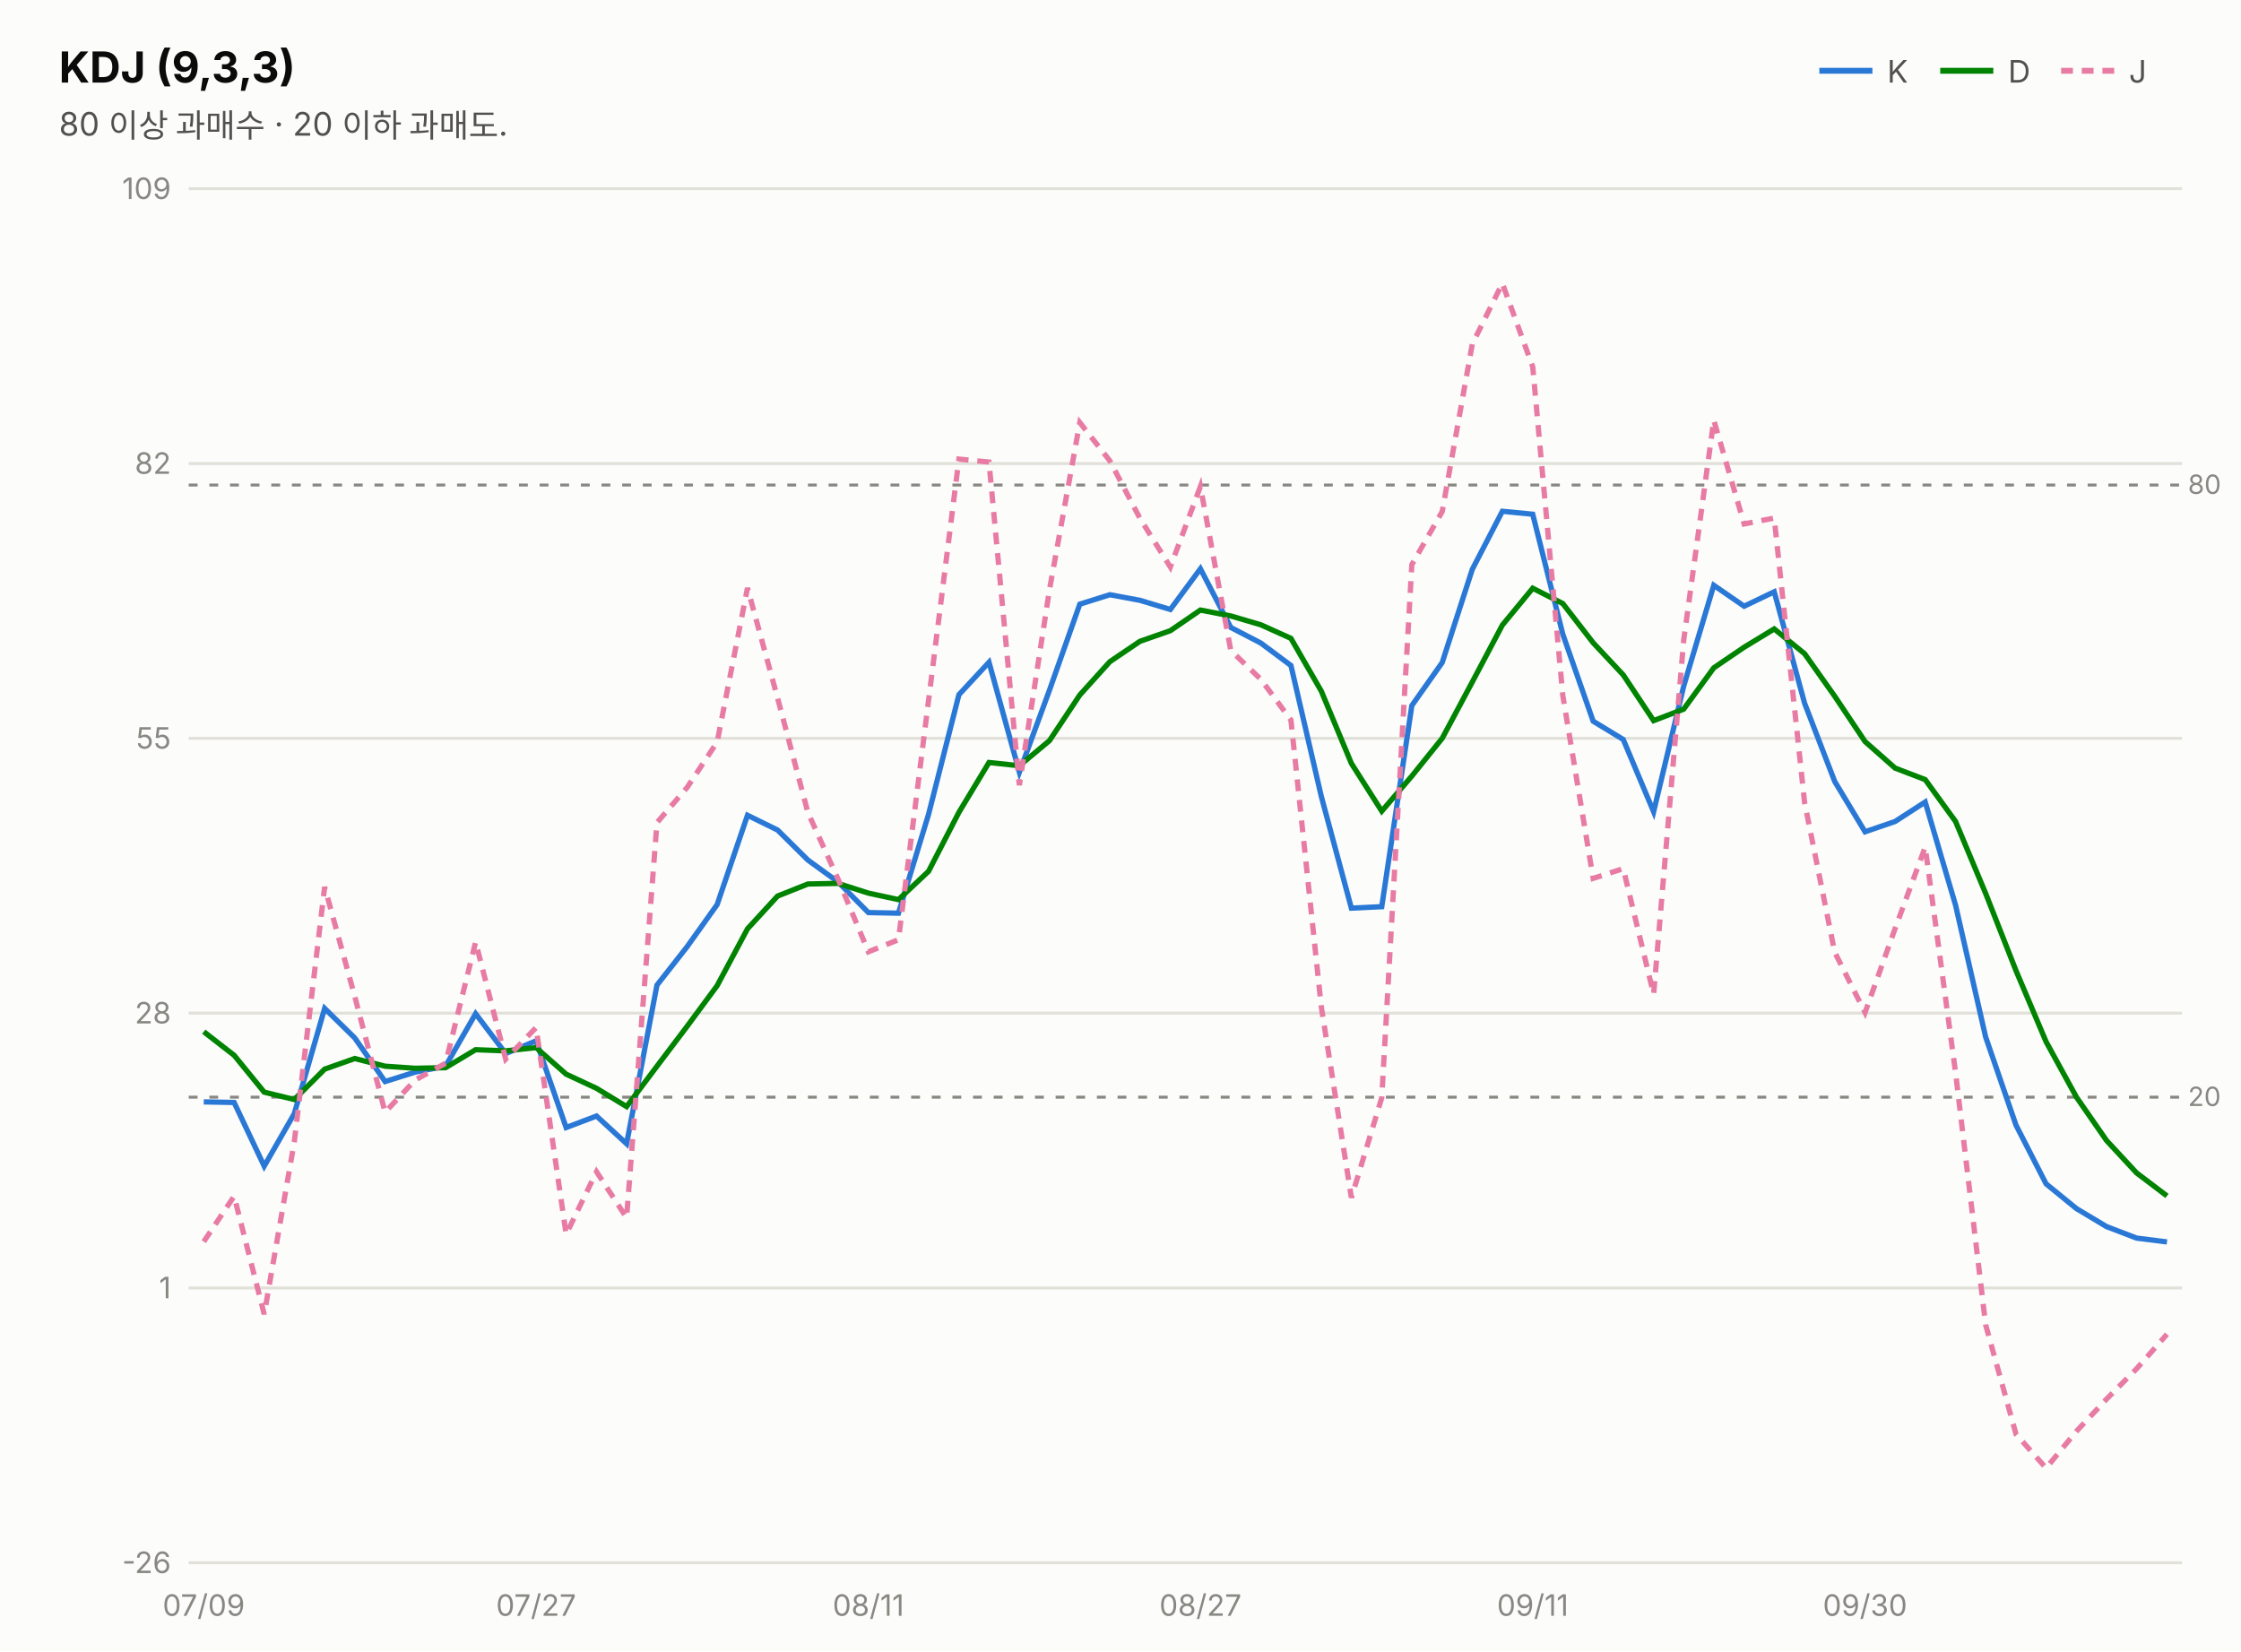
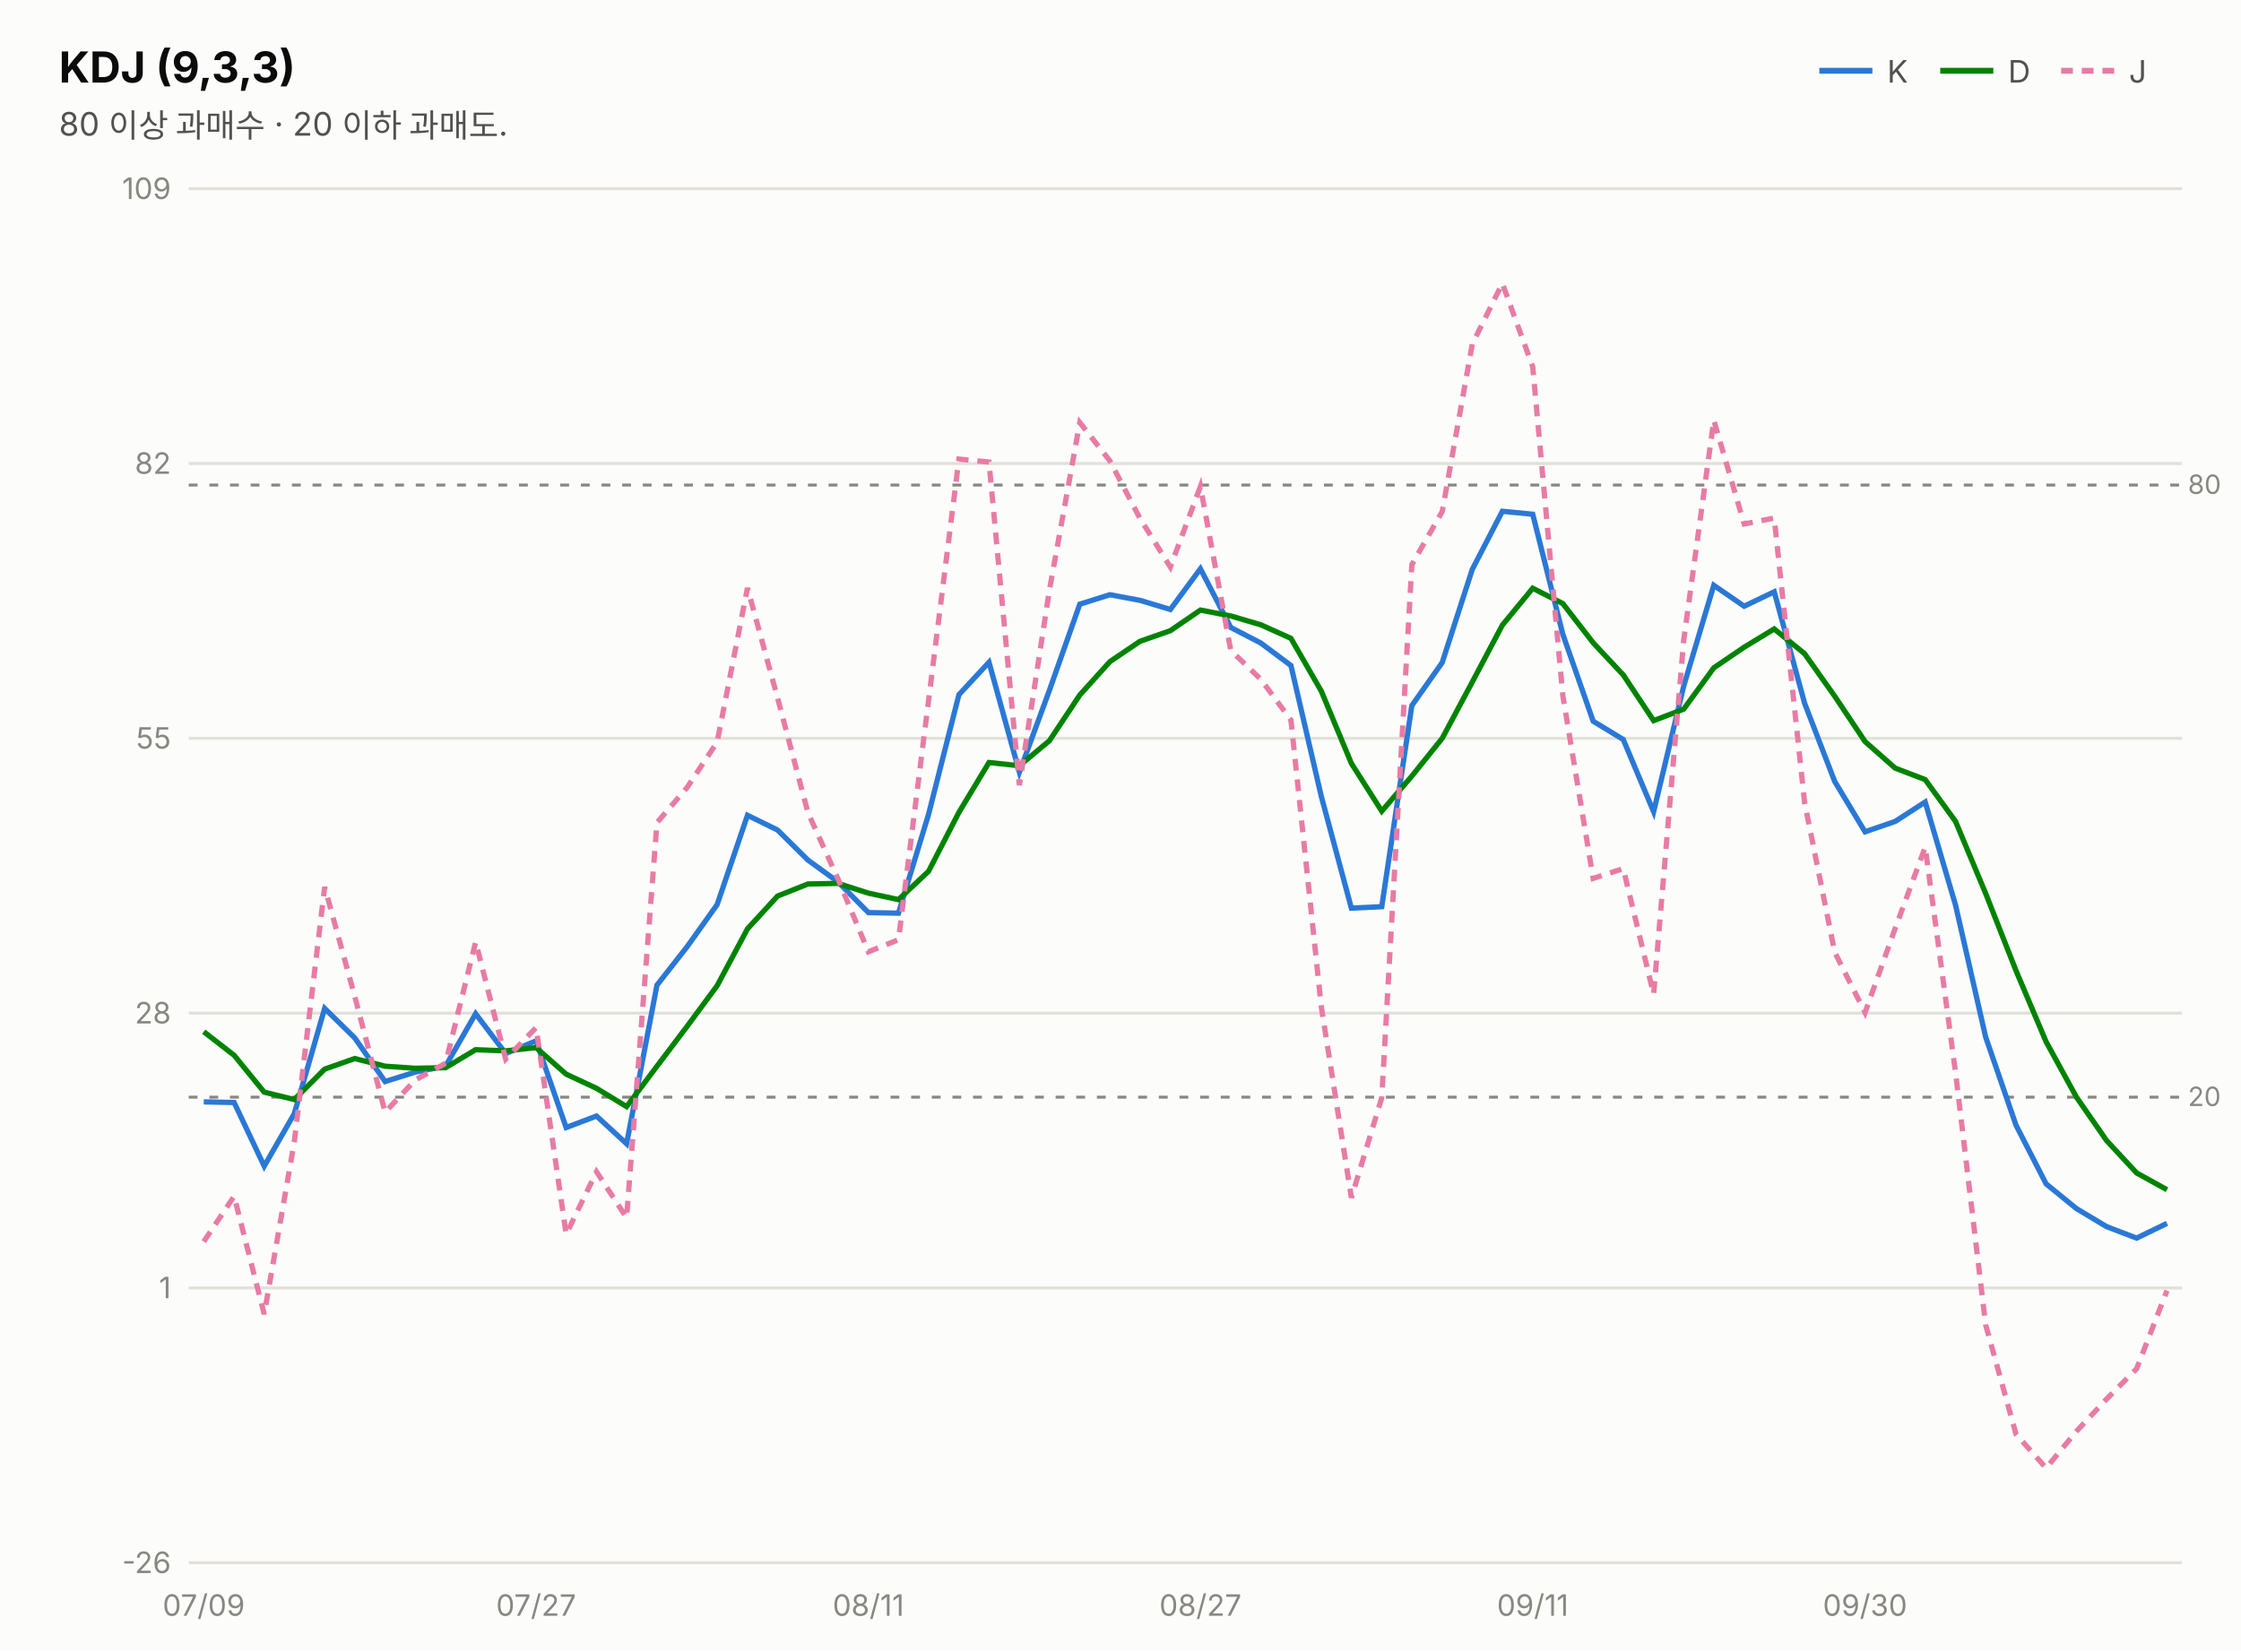
<svg xmlns="http://www.w3.org/2000/svg" width="760" height="560" viewBox="0 0 760 560" font-family="system-ui,-apple-system,&quot;Segoe UI&quot;,&quot;Malgun Gothic&quot;,&quot;Apple SD Gothic Neo&quot;,sans-serif">
  <rect width="760" height="560" fill="#fcfcfb" />
  <text x="20" y="28" font-size="14.5" font-weight="700" fill="#0b0b0b">KDJ (9,3,3)</text>
  <text x="20" y="46" font-size="11" fill="#52514e">80 이상 과매수 · 20 이하 과매도.</text>
  <line x1="617" y1="24" x2="635" y2="24" stroke="#2a78d6" stroke-width="2" />
  <text x="640" y="28" font-size="10.5" fill="#52514e">K</text>
  <line x1="658" y1="24" x2="676" y2="24" stroke="#008300" stroke-width="2" />
  <text x="681" y="28" font-size="10.5" fill="#52514e">D</text>
  <line x1="699" y1="24" x2="717" y2="24" stroke="#e87ba4" stroke-width="2" stroke-dasharray="4 3" />
  <text x="722" y="28" font-size="10.5" fill="#52514e">J</text>
  <line x1="64" y1="530.0" x2="740" y2="530.0" stroke="#e1e0d9" stroke-width="1" />
  <text x="58" y="533.5" font-size="10" fill="#898781" text-anchor="end" style="font-variant-numeric:tabular-nums">-26</text>
  <line x1="64" y1="436.8" x2="740" y2="436.8" stroke="#e1e0d9" stroke-width="1" />
  <text x="58" y="440.3" font-size="10" fill="#898781" text-anchor="end" style="font-variant-numeric:tabular-nums">1</text>
  <line x1="64" y1="343.6" x2="740" y2="343.6" stroke="#e1e0d9" stroke-width="1" />
  <text x="58" y="347.1" font-size="10" fill="#898781" text-anchor="end" style="font-variant-numeric:tabular-nums">28</text>
  <line x1="64" y1="250.4" x2="740" y2="250.4" stroke="#e1e0d9" stroke-width="1" />
  <text x="58" y="253.9" font-size="10" fill="#898781" text-anchor="end" style="font-variant-numeric:tabular-nums">55</text>
  <line x1="64" y1="157.2" x2="740" y2="157.2" stroke="#e1e0d9" stroke-width="1" />
  <text x="58" y="160.7" font-size="10" fill="#898781" text-anchor="end" style="font-variant-numeric:tabular-nums">82</text>
  <line x1="64" y1="64.0" x2="740" y2="64.0" stroke="#e1e0d9" stroke-width="1" />
  <text x="58" y="67.5" font-size="10" fill="#898781" text-anchor="end" style="font-variant-numeric:tabular-nums">109</text>
  <line x1="64" y1="164.5" x2="740" y2="164.5" stroke="#898781" stroke-width="1" stroke-dasharray="3 4" />
  <text x="742" y="167.5" font-size="9" fill="#898781">80</text>
  <line x1="64" y1="372.1" x2="740" y2="372.1" stroke="#898781" stroke-width="1" stroke-dasharray="3 4" />
  <text x="742" y="375.1" font-size="9" fill="#898781">20</text>
-   <path d="M69.1,373.7 L79.4,373.9 L89.6,395.5 L99.8,377.7 L110.1,342.0 L120.3,352.0 L130.6,366.8 L140.8,363.6 L151.1,361.6 L161.3,343.8 L171.5,357.3 L181.8,353.0 L192.0,382.4 L202.3,378.5 L212.5,387.9 L222.8,334.1 L233.0,321.1 L243.2,306.8 L253.5,276.5 L263.7,281.5 L274.0,291.7 L284.2,299.1 L294.5,309.5 L304.7,309.7 L314.9,276.2 L325.2,235.6 L335.4,224.6 L345.7,261.9 L355.9,234.1 L366.2,204.9 L376.4,201.7 L386.6,203.6 L396.9,206.7 L407.1,192.9 L417.4,212.8 L427.6,218.1 L437.8,225.7 L448.1,270.1 L458.3,308.0 L468.6,307.5 L478.8,239.3 L489.1,224.7 L499.3,193.1 L509.5,173.4 L519.8,174.4 L530.0,215.1 L540.3,244.6 L550.5,250.8 L560.8,275.3 L571.0,232.7 L581.2,198.5 L591.5,205.6 L601.7,200.7 L612.0,238.5 L622.2,265.0 L632.5,282.1 L642.7,278.6 L652.9,272.0 L663.2,307.0 L673.4,351.7 L683.7,381.6 L693.9,401.5 L704.2,409.9 L714.4,416.0 L724.6,419.9 L734.9,421.2" fill="none" stroke="#2a78d6" stroke-width="1.8" />
-   <path d="M69.1,349.9 L79.4,357.9 L89.6,370.4 L99.8,372.9 L110.1,362.6 L120.3,359.0 L130.6,361.6 L140.8,362.3 L151.1,362.1 L161.3,356.0 L171.5,356.4 L181.8,355.3 L192.0,364.3 L202.3,369.1 L212.5,375.3 L222.8,361.6 L233.0,348.1 L243.2,334.3 L253.5,315.0 L263.7,303.9 L274.0,299.8 L284.2,299.6 L294.5,302.9 L304.7,305.1 L314.9,295.5 L325.2,275.5 L335.4,258.6 L345.7,259.7 L355.9,251.2 L366.2,235.7 L376.4,224.4 L386.6,217.5 L396.9,213.9 L407.1,206.9 L417.4,208.9 L427.6,211.9 L437.8,216.5 L448.1,234.4 L458.3,258.9 L468.6,275.1 L478.8,263.2 L489.1,250.4 L499.3,231.3 L509.5,212.0 L519.8,199.5 L530.0,204.7 L540.3,218.0 L550.5,228.9 L560.8,244.4 L571.0,240.5 L581.2,226.5 L591.5,219.5 L601.7,213.3 L612.0,221.7 L622.2,236.1 L632.5,251.5 L642.7,260.5 L652.9,264.4 L663.2,278.6 L673.4,303.0 L683.7,329.2 L693.9,353.3 L704.2,372.1 L714.4,386.8 L724.6,397.8 L734.9,405.6" fill="none" stroke="#008300" stroke-width="1.8" />
-   <path d="M69.1,421.1 L79.4,405.7 L89.6,445.7 L99.8,387.3 L110.1,300.8 L120.3,337.9 L130.6,377.2 L140.8,366.3 L151.1,360.6 L161.3,319.5 L171.5,359.2 L181.8,348.5 L192.0,418.6 L202.3,397.4 L212.5,413.0 L222.8,279.0 L233.0,267.1 L243.2,251.7 L253.5,199.4 L263.7,236.7 L274.0,275.6 L284.2,298.1 L294.5,322.8 L304.7,318.7 L314.9,237.6 L325.2,155.7 L335.4,156.7 L345.7,266.3 L355.9,200.1 L366.2,143.3 L376.4,156.3 L386.6,175.8 L396.9,192.3 L407.1,165.0 L417.4,220.6 L427.6,230.4 L437.8,244.2 L448.1,341.5 L458.3,406.2 L468.6,372.3 L478.8,191.5 L489.1,173.5 L499.3,116.7 L509.5,96.1 L519.8,124.4 L530.0,235.9 L540.3,297.9 L550.5,294.6 L560.8,337.2 L571.0,217.1 L581.2,142.5 L591.5,177.7 L601.7,175.7 L612.0,272.2 L622.2,322.9 L632.5,343.4 L642.7,314.9 L652.9,287.3 L663.2,363.8 L673.4,449.3 L683.7,486.4 L693.9,497.9 L704.2,485.4 L714.4,474.5 L724.6,464.2 L734.9,452.5" fill="none" stroke="#e87ba4" stroke-width="1.8" stroke-dasharray="4 3" />
+   <path d="M69.1,373.7 L79.4,373.9 L89.6,395.5 L99.8,377.7 L110.1,342.0 L120.3,352.0 L130.6,366.8 L140.8,363.6 L151.1,361.6 L161.3,343.8 L171.5,357.3 L181.8,353.0 L192.0,382.4 L202.3,378.5 L212.5,387.9 L222.8,334.1 L233.0,321.1 L243.2,306.8 L253.5,276.5 L263.7,281.5 L274.0,291.7 L284.2,299.1 L294.5,309.5 L304.7,309.7 L314.9,276.2 L325.2,235.6 L335.4,224.6 L345.7,261.9 L355.9,234.1 L366.2,204.9 L376.4,201.7 L386.6,203.6 L396.9,206.7 L407.1,192.9 L417.4,212.8 L427.6,218.1 L437.8,225.7 L448.1,270.1 L458.3,308.0 L468.6,307.5 L478.8,239.3 L489.1,224.7 L499.3,193.1 L509.5,173.4 L519.8,174.4 L530.0,215.1 L540.3,244.6 L550.5,250.8 L560.8,275.3 L571.0,232.7 L581.2,198.5 L591.5,205.6 L601.7,200.7 L612.0,238.5 L622.2,265.0 L632.5,282.1 L642.7,278.6 L652.9,272.0 L663.2,307.0 L673.4,351.7 L683.7,381.6 L693.9,401.5 L704.2,409.9 L714.4,416.0 L724.6,419.9 L734.9,414.9" fill="none" stroke="#2a78d6" stroke-width="1.8" />
+   <path d="M69.1,349.9 L79.4,357.9 L89.6,370.4 L99.8,372.9 L110.1,362.6 L120.3,359.0 L130.6,361.6 L140.8,362.3 L151.1,362.1 L161.3,356.0 L171.5,356.4 L181.8,355.3 L192.0,364.3 L202.3,369.1 L212.5,375.3 L222.8,361.6 L233.0,348.1 L243.2,334.3 L253.5,315.0 L263.7,303.9 L274.0,299.8 L284.2,299.6 L294.5,302.9 L304.7,305.1 L314.9,295.5 L325.2,275.5 L335.4,258.6 L345.7,259.7 L355.9,251.2 L366.2,235.7 L376.4,224.4 L386.6,217.5 L396.9,213.9 L407.1,206.9 L417.4,208.9 L427.6,211.9 L437.8,216.5 L448.1,234.4 L458.3,258.9 L468.6,275.1 L478.8,263.2 L489.1,250.4 L499.3,231.3 L509.5,212.0 L519.8,199.5 L530.0,204.7 L540.3,218.0 L550.5,228.9 L560.8,244.4 L571.0,240.5 L581.2,226.5 L591.5,219.5 L601.7,213.3 L612.0,221.7 L622.2,236.1 L632.5,251.5 L642.7,260.5 L652.9,264.4 L663.2,278.6 L673.4,303.0 L683.7,329.2 L693.9,353.3 L704.2,372.1 L714.4,386.8 L724.6,397.8 L734.9,403.5" fill="none" stroke="#008300" stroke-width="1.8" />
+   <path d="M69.1,421.1 L79.4,405.7 L89.6,445.7 L99.8,387.3 L110.1,300.8 L120.3,337.9 L130.6,377.2 L140.8,366.3 L151.1,360.6 L161.3,319.5 L171.5,359.2 L181.8,348.5 L192.0,418.6 L202.3,397.4 L212.5,413.0 L222.8,279.0 L233.0,267.1 L243.2,251.7 L253.5,199.4 L263.7,236.7 L274.0,275.6 L284.2,298.1 L294.5,322.8 L304.7,318.7 L314.9,237.6 L325.2,155.7 L335.4,156.7 L345.7,266.3 L355.9,200.1 L366.2,143.3 L376.4,156.3 L386.6,175.8 L396.9,192.3 L407.1,165.0 L417.4,220.6 L427.6,230.4 L437.8,244.2 L448.1,341.5 L458.3,406.2 L468.6,372.3 L478.8,191.5 L489.1,173.5 L499.3,116.7 L509.5,96.1 L519.8,124.4 L530.0,235.9 L540.3,297.9 L550.5,294.6 L560.8,337.2 L571.0,217.1 L581.2,142.5 L591.5,177.7 L601.7,175.7 L612.0,272.2 L622.2,322.9 L632.5,343.4 L642.7,314.9 L652.9,287.3 L663.2,363.8 L673.4,449.3 L683.7,486.4 L693.9,497.9 L704.2,485.4 L714.4,474.5 L724.6,464.2 L734.9,437.7" fill="none" stroke="#e87ba4" stroke-width="1.8" stroke-dasharray="4 3" />
  <text x="69.1" y="548" font-size="10" fill="#898781" text-anchor="middle">07/09</text>
  <text x="181.8" y="548" font-size="10" fill="#898781" text-anchor="middle">07/27</text>
  <text x="294.5" y="548" font-size="10" fill="#898781" text-anchor="middle">08/11</text>
  <text x="407.1" y="548" font-size="10" fill="#898781" text-anchor="middle">08/27</text>
  <text x="519.8" y="548" font-size="10" fill="#898781" text-anchor="middle">09/11</text>
  <text x="632.5" y="548" font-size="10" fill="#898781" text-anchor="middle">09/30</text>
</svg>
